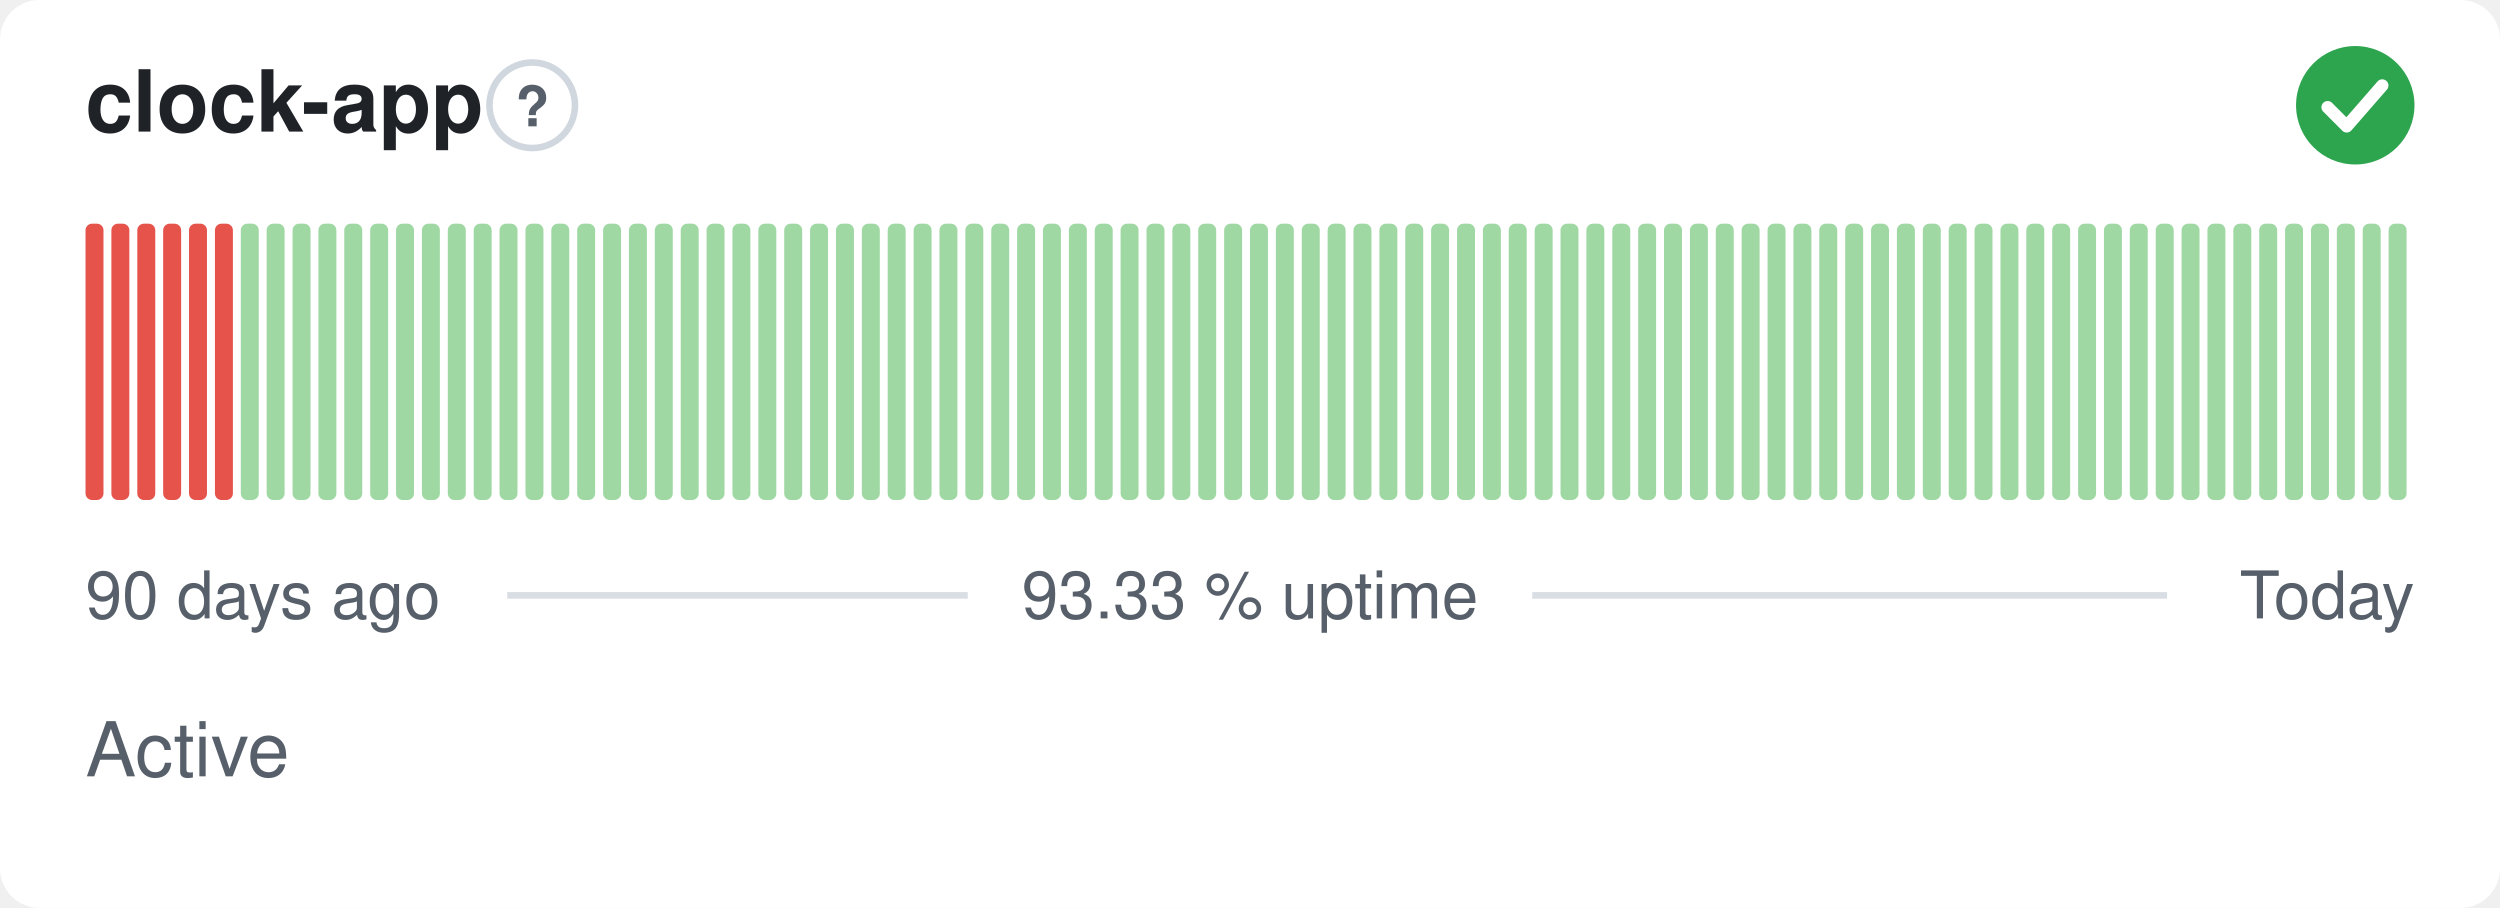
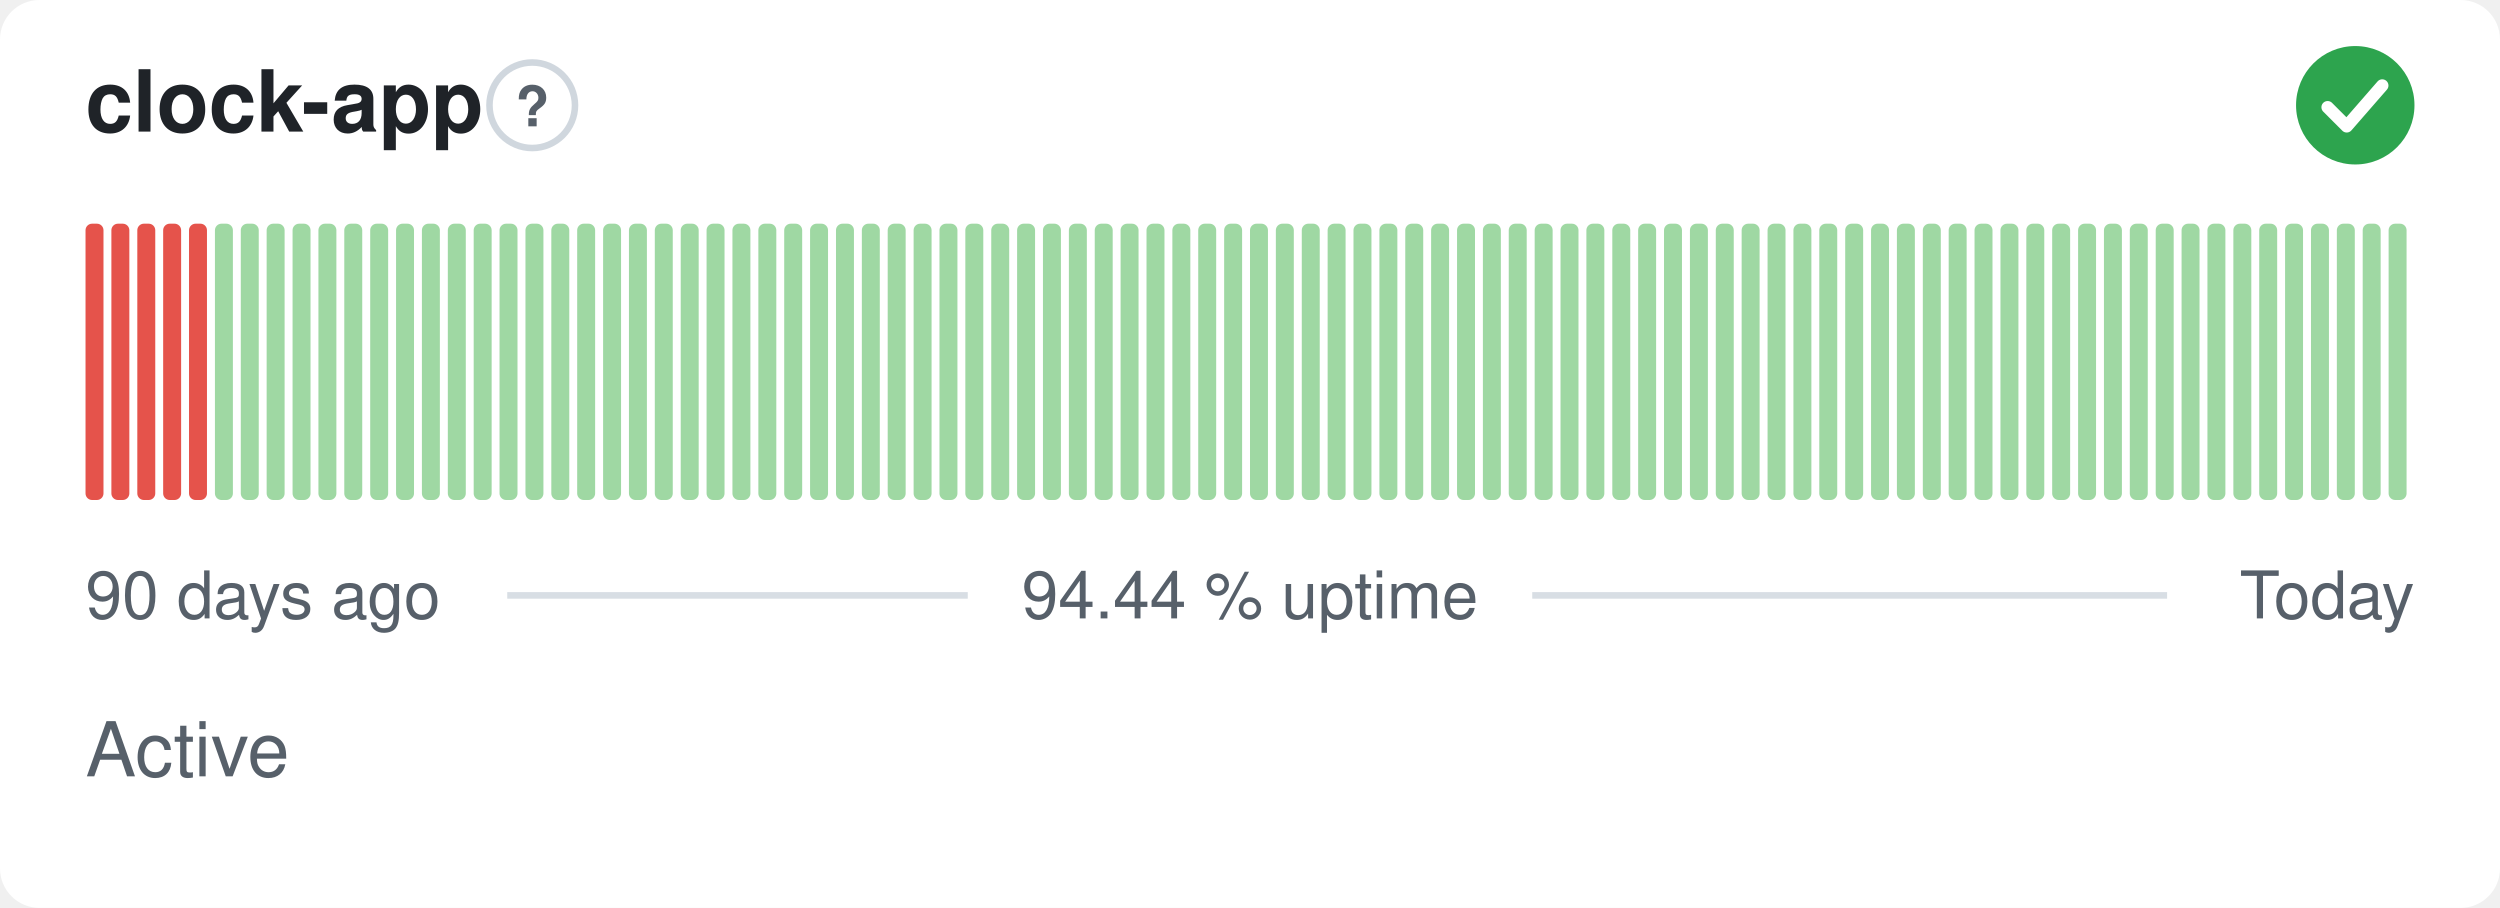
- <svg xmlns="http://www.w3.org/2000/svg" width="380" height="138" viewBox="0 0 380 138" role="img" aria-label="clock-app: Active, 93.33 % uptime over the last 90 days" font-family="-apple-system,BlinkMacSystemFont,'Segoe UI',Helvetica,Arial,sans-serif">
+ <svg xmlns="http://www.w3.org/2000/svg" width="380" height="138" viewBox="0 0 380 138" role="img" aria-label="clock-app: Active, 94.44 % uptime over the last 90 days" font-family="-apple-system,BlinkMacSystemFont,'Segoe UI',Helvetica,Arial,sans-serif">
  <style>
    @media (prefers-color-scheme: dark) {
      .bg { fill: #0d1117 }
      .title { fill: #e6edf3 }
      .muted { fill: #8b949e }
      .hint { stroke: #30363d }
      .rule { stroke: #30363d }
      .nodata { fill: #21262d }
    }
  </style>
  <rect class="bg" width="380" height="138" rx="6" fill="#ffffff" />
  <text class="title" x="13" y="20" font-size="13" font-weight="600" fill="#1f2328">clock-app</text>
  <circle class="hint" cx="80.9" cy="16" r="6.5" fill="none" stroke="#d0d7de" stroke-width="1" />
  <text class="muted" x="80.9" y="19.2" text-anchor="middle" font-size="8.5" font-weight="700" fill="#57606a">?</text>
  <circle cx="358" cy="16" r="9" fill="#2da44e" />
  <path d="M353.80 16.30l2.90 2.90 5.40 -6.20" fill="none" stroke="#fff" stroke-width="1.89" stroke-linecap="round" stroke-linejoin="round" />
  <rect x="13.00" y="34.00" width="2.73" height="42.00" rx="1" fill="#e5534b" />
  <rect x="16.93" y="34.00" width="2.73" height="42.00" rx="1" fill="#e5534b" />
  <rect x="20.87" y="34.00" width="2.73" height="42.00" rx="1" fill="#e5534b" />
  <rect x="24.80" y="34.00" width="2.73" height="42.00" rx="1" fill="#e5534b" />
  <rect x="28.73" y="34.00" width="2.73" height="42.00" rx="1" fill="#e5534b" />
-   <rect x="32.67" y="34.00" width="2.73" height="42.00" rx="1" fill="#e5534b" />
+   <rect x="32.67" y="34.00" width="2.73" height="42.00" rx="1" fill="#9fd8a3" />
  <rect x="36.60" y="34.00" width="2.73" height="42.00" rx="1" fill="#9fd8a3" />
  <rect x="40.53" y="34.00" width="2.73" height="42.00" rx="1" fill="#9fd8a3" />
  <rect x="44.47" y="34.00" width="2.73" height="42.00" rx="1" fill="#9fd8a3" />
  <rect x="48.40" y="34.00" width="2.73" height="42.00" rx="1" fill="#9fd8a3" />
  <rect x="52.33" y="34.00" width="2.73" height="42.00" rx="1" fill="#9fd8a3" />
  <rect x="56.27" y="34.00" width="2.73" height="42.00" rx="1" fill="#9fd8a3" />
  <rect x="60.20" y="34.00" width="2.73" height="42.00" rx="1" fill="#9fd8a3" />
  <rect x="64.13" y="34.00" width="2.73" height="42.00" rx="1" fill="#9fd8a3" />
  <rect x="68.07" y="34.00" width="2.73" height="42.00" rx="1" fill="#9fd8a3" />
  <rect x="72.00" y="34.00" width="2.73" height="42.00" rx="1" fill="#9fd8a3" />
  <rect x="75.93" y="34.00" width="2.73" height="42.00" rx="1" fill="#9fd8a3" />
  <rect x="79.87" y="34.00" width="2.73" height="42.00" rx="1" fill="#9fd8a3" />
  <rect x="83.80" y="34.00" width="2.73" height="42.00" rx="1" fill="#9fd8a3" />
  <rect x="87.73" y="34.00" width="2.73" height="42.00" rx="1" fill="#9fd8a3" />
  <rect x="91.67" y="34.00" width="2.73" height="42.00" rx="1" fill="#9fd8a3" />
  <rect x="95.60" y="34.00" width="2.73" height="42.00" rx="1" fill="#9fd8a3" />
  <rect x="99.53" y="34.00" width="2.73" height="42.00" rx="1" fill="#9fd8a3" />
  <rect x="103.47" y="34.00" width="2.73" height="42.00" rx="1" fill="#9fd8a3" />
  <rect x="107.40" y="34.00" width="2.73" height="42.00" rx="1" fill="#9fd8a3" />
  <rect x="111.33" y="34.00" width="2.73" height="42.00" rx="1" fill="#9fd8a3" />
  <rect x="115.27" y="34.00" width="2.73" height="42.00" rx="1" fill="#9fd8a3" />
  <rect x="119.20" y="34.00" width="2.73" height="42.00" rx="1" fill="#9fd8a3" />
  <rect x="123.13" y="34.00" width="2.73" height="42.00" rx="1" fill="#9fd8a3" />
  <rect x="127.07" y="34.00" width="2.73" height="42.00" rx="1" fill="#9fd8a3" />
  <rect x="131.00" y="34.00" width="2.73" height="42.00" rx="1" fill="#9fd8a3" />
  <rect x="134.93" y="34.00" width="2.73" height="42.00" rx="1" fill="#9fd8a3" />
  <rect x="138.87" y="34.00" width="2.73" height="42.00" rx="1" fill="#9fd8a3" />
  <rect x="142.80" y="34.00" width="2.73" height="42.00" rx="1" fill="#9fd8a3" />
  <rect x="146.73" y="34.00" width="2.73" height="42.00" rx="1" fill="#9fd8a3" />
  <rect x="150.67" y="34.00" width="2.73" height="42.00" rx="1" fill="#9fd8a3" />
  <rect x="154.60" y="34.00" width="2.73" height="42.00" rx="1" fill="#9fd8a3" />
  <rect x="158.53" y="34.00" width="2.73" height="42.00" rx="1" fill="#9fd8a3" />
  <rect x="162.47" y="34.00" width="2.73" height="42.00" rx="1" fill="#9fd8a3" />
  <rect x="166.40" y="34.00" width="2.73" height="42.00" rx="1" fill="#9fd8a3" />
  <rect x="170.33" y="34.00" width="2.73" height="42.00" rx="1" fill="#9fd8a3" />
  <rect x="174.27" y="34.00" width="2.73" height="42.00" rx="1" fill="#9fd8a3" />
  <rect x="178.20" y="34.00" width="2.73" height="42.00" rx="1" fill="#9fd8a3" />
  <rect x="182.13" y="34.00" width="2.73" height="42.00" rx="1" fill="#9fd8a3" />
  <rect x="186.07" y="34.00" width="2.73" height="42.00" rx="1" fill="#9fd8a3" />
  <rect x="190.00" y="34.00" width="2.73" height="42.00" rx="1" fill="#9fd8a3" />
  <rect x="193.93" y="34.00" width="2.73" height="42.00" rx="1" fill="#9fd8a3" />
  <rect x="197.87" y="34.00" width="2.73" height="42.00" rx="1" fill="#9fd8a3" />
  <rect x="201.80" y="34.00" width="2.73" height="42.00" rx="1" fill="#9fd8a3" />
  <rect x="205.73" y="34.00" width="2.73" height="42.00" rx="1" fill="#9fd8a3" />
  <rect x="209.67" y="34.00" width="2.73" height="42.00" rx="1" fill="#9fd8a3" />
  <rect x="213.60" y="34.00" width="2.73" height="42.00" rx="1" fill="#9fd8a3" />
  <rect x="217.53" y="34.00" width="2.73" height="42.00" rx="1" fill="#9fd8a3" />
  <rect x="221.47" y="34.00" width="2.73" height="42.00" rx="1" fill="#9fd8a3" />
  <rect x="225.40" y="34.00" width="2.73" height="42.00" rx="1" fill="#9fd8a3" />
  <rect x="229.33" y="34.00" width="2.73" height="42.00" rx="1" fill="#9fd8a3" />
  <rect x="233.27" y="34.00" width="2.73" height="42.00" rx="1" fill="#9fd8a3" />
  <rect x="237.20" y="34.00" width="2.73" height="42.00" rx="1" fill="#9fd8a3" />
  <rect x="241.13" y="34.00" width="2.73" height="42.00" rx="1" fill="#9fd8a3" />
  <rect x="245.07" y="34.00" width="2.73" height="42.00" rx="1" fill="#9fd8a3" />
  <rect x="249.00" y="34.00" width="2.73" height="42.00" rx="1" fill="#9fd8a3" />
  <rect x="252.93" y="34.00" width="2.73" height="42.00" rx="1" fill="#9fd8a3" />
  <rect x="256.87" y="34.00" width="2.73" height="42.00" rx="1" fill="#9fd8a3" />
  <rect x="260.80" y="34.00" width="2.73" height="42.00" rx="1" fill="#9fd8a3" />
  <rect x="264.73" y="34.00" width="2.73" height="42.00" rx="1" fill="#9fd8a3" />
  <rect x="268.67" y="34.00" width="2.73" height="42.00" rx="1" fill="#9fd8a3" />
  <rect x="272.60" y="34.00" width="2.73" height="42.00" rx="1" fill="#9fd8a3" />
  <rect x="276.53" y="34.00" width="2.73" height="42.00" rx="1" fill="#9fd8a3" />
  <rect x="280.47" y="34.00" width="2.73" height="42.00" rx="1" fill="#9fd8a3" />
  <rect x="284.40" y="34.00" width="2.73" height="42.00" rx="1" fill="#9fd8a3" />
  <rect x="288.33" y="34.00" width="2.73" height="42.00" rx="1" fill="#9fd8a3" />
  <rect x="292.27" y="34.00" width="2.73" height="42.00" rx="1" fill="#9fd8a3" />
  <rect x="296.20" y="34.00" width="2.73" height="42.00" rx="1" fill="#9fd8a3" />
  <rect x="300.13" y="34.00" width="2.73" height="42.00" rx="1" fill="#9fd8a3" />
  <rect x="304.07" y="34.00" width="2.73" height="42.00" rx="1" fill="#9fd8a3" />
  <rect x="308.00" y="34.00" width="2.73" height="42.00" rx="1" fill="#9fd8a3" />
  <rect x="311.93" y="34.00" width="2.73" height="42.00" rx="1" fill="#9fd8a3" />
  <rect x="315.87" y="34.00" width="2.73" height="42.00" rx="1" fill="#9fd8a3" />
  <rect x="319.80" y="34.00" width="2.73" height="42.00" rx="1" fill="#9fd8a3" />
  <rect x="323.73" y="34.00" width="2.73" height="42.00" rx="1" fill="#9fd8a3" />
  <rect x="327.67" y="34.00" width="2.73" height="42.00" rx="1" fill="#9fd8a3" />
  <rect x="331.60" y="34.00" width="2.73" height="42.00" rx="1" fill="#9fd8a3" />
  <rect x="335.53" y="34.00" width="2.73" height="42.00" rx="1" fill="#9fd8a3" />
  <rect x="339.47" y="34.00" width="2.73" height="42.00" rx="1" fill="#9fd8a3" />
  <rect x="343.40" y="34.00" width="2.73" height="42.00" rx="1" fill="#9fd8a3" />
  <rect x="347.33" y="34.00" width="2.73" height="42.00" rx="1" fill="#9fd8a3" />
  <rect x="351.27" y="34.00" width="2.73" height="42.00" rx="1" fill="#9fd8a3" />
  <rect x="355.20" y="34.00" width="2.73" height="42.00" rx="1" fill="#9fd8a3" />
  <rect x="359.13" y="34.00" width="2.73" height="42.00" rx="1" fill="#9fd8a3" />
  <rect x="363.07" y="34.00" width="2.73" height="42.00" rx="1" fill="#9fd8a3" />
  <text class="muted" x="13" y="94" font-size="10" fill="#57606a">90 days ago</text>
-   <text class="muted" x="190" y="94" text-anchor="middle" font-size="10" fill="#57606a">93.33 % uptime</text>
+   <text class="muted" x="190" y="94" text-anchor="middle" font-size="10" fill="#57606a">94.44 % uptime</text>
  <text class="muted" x="367" y="94" text-anchor="end" font-size="10" fill="#57606a">Today</text>
  <line class="rule" x1="77.1" y1="90.5" x2="147.1" y2="90.5" stroke="#d8dee4" stroke-width="1" />
  <line class="rule" x1="232.9" y1="90.5" x2="329.4" y2="90.5" stroke="#d8dee4" stroke-width="1" />
  <text class="muted" x="13" y="118" font-size="11.5" fill="#57606a">Active</text>
</svg>
